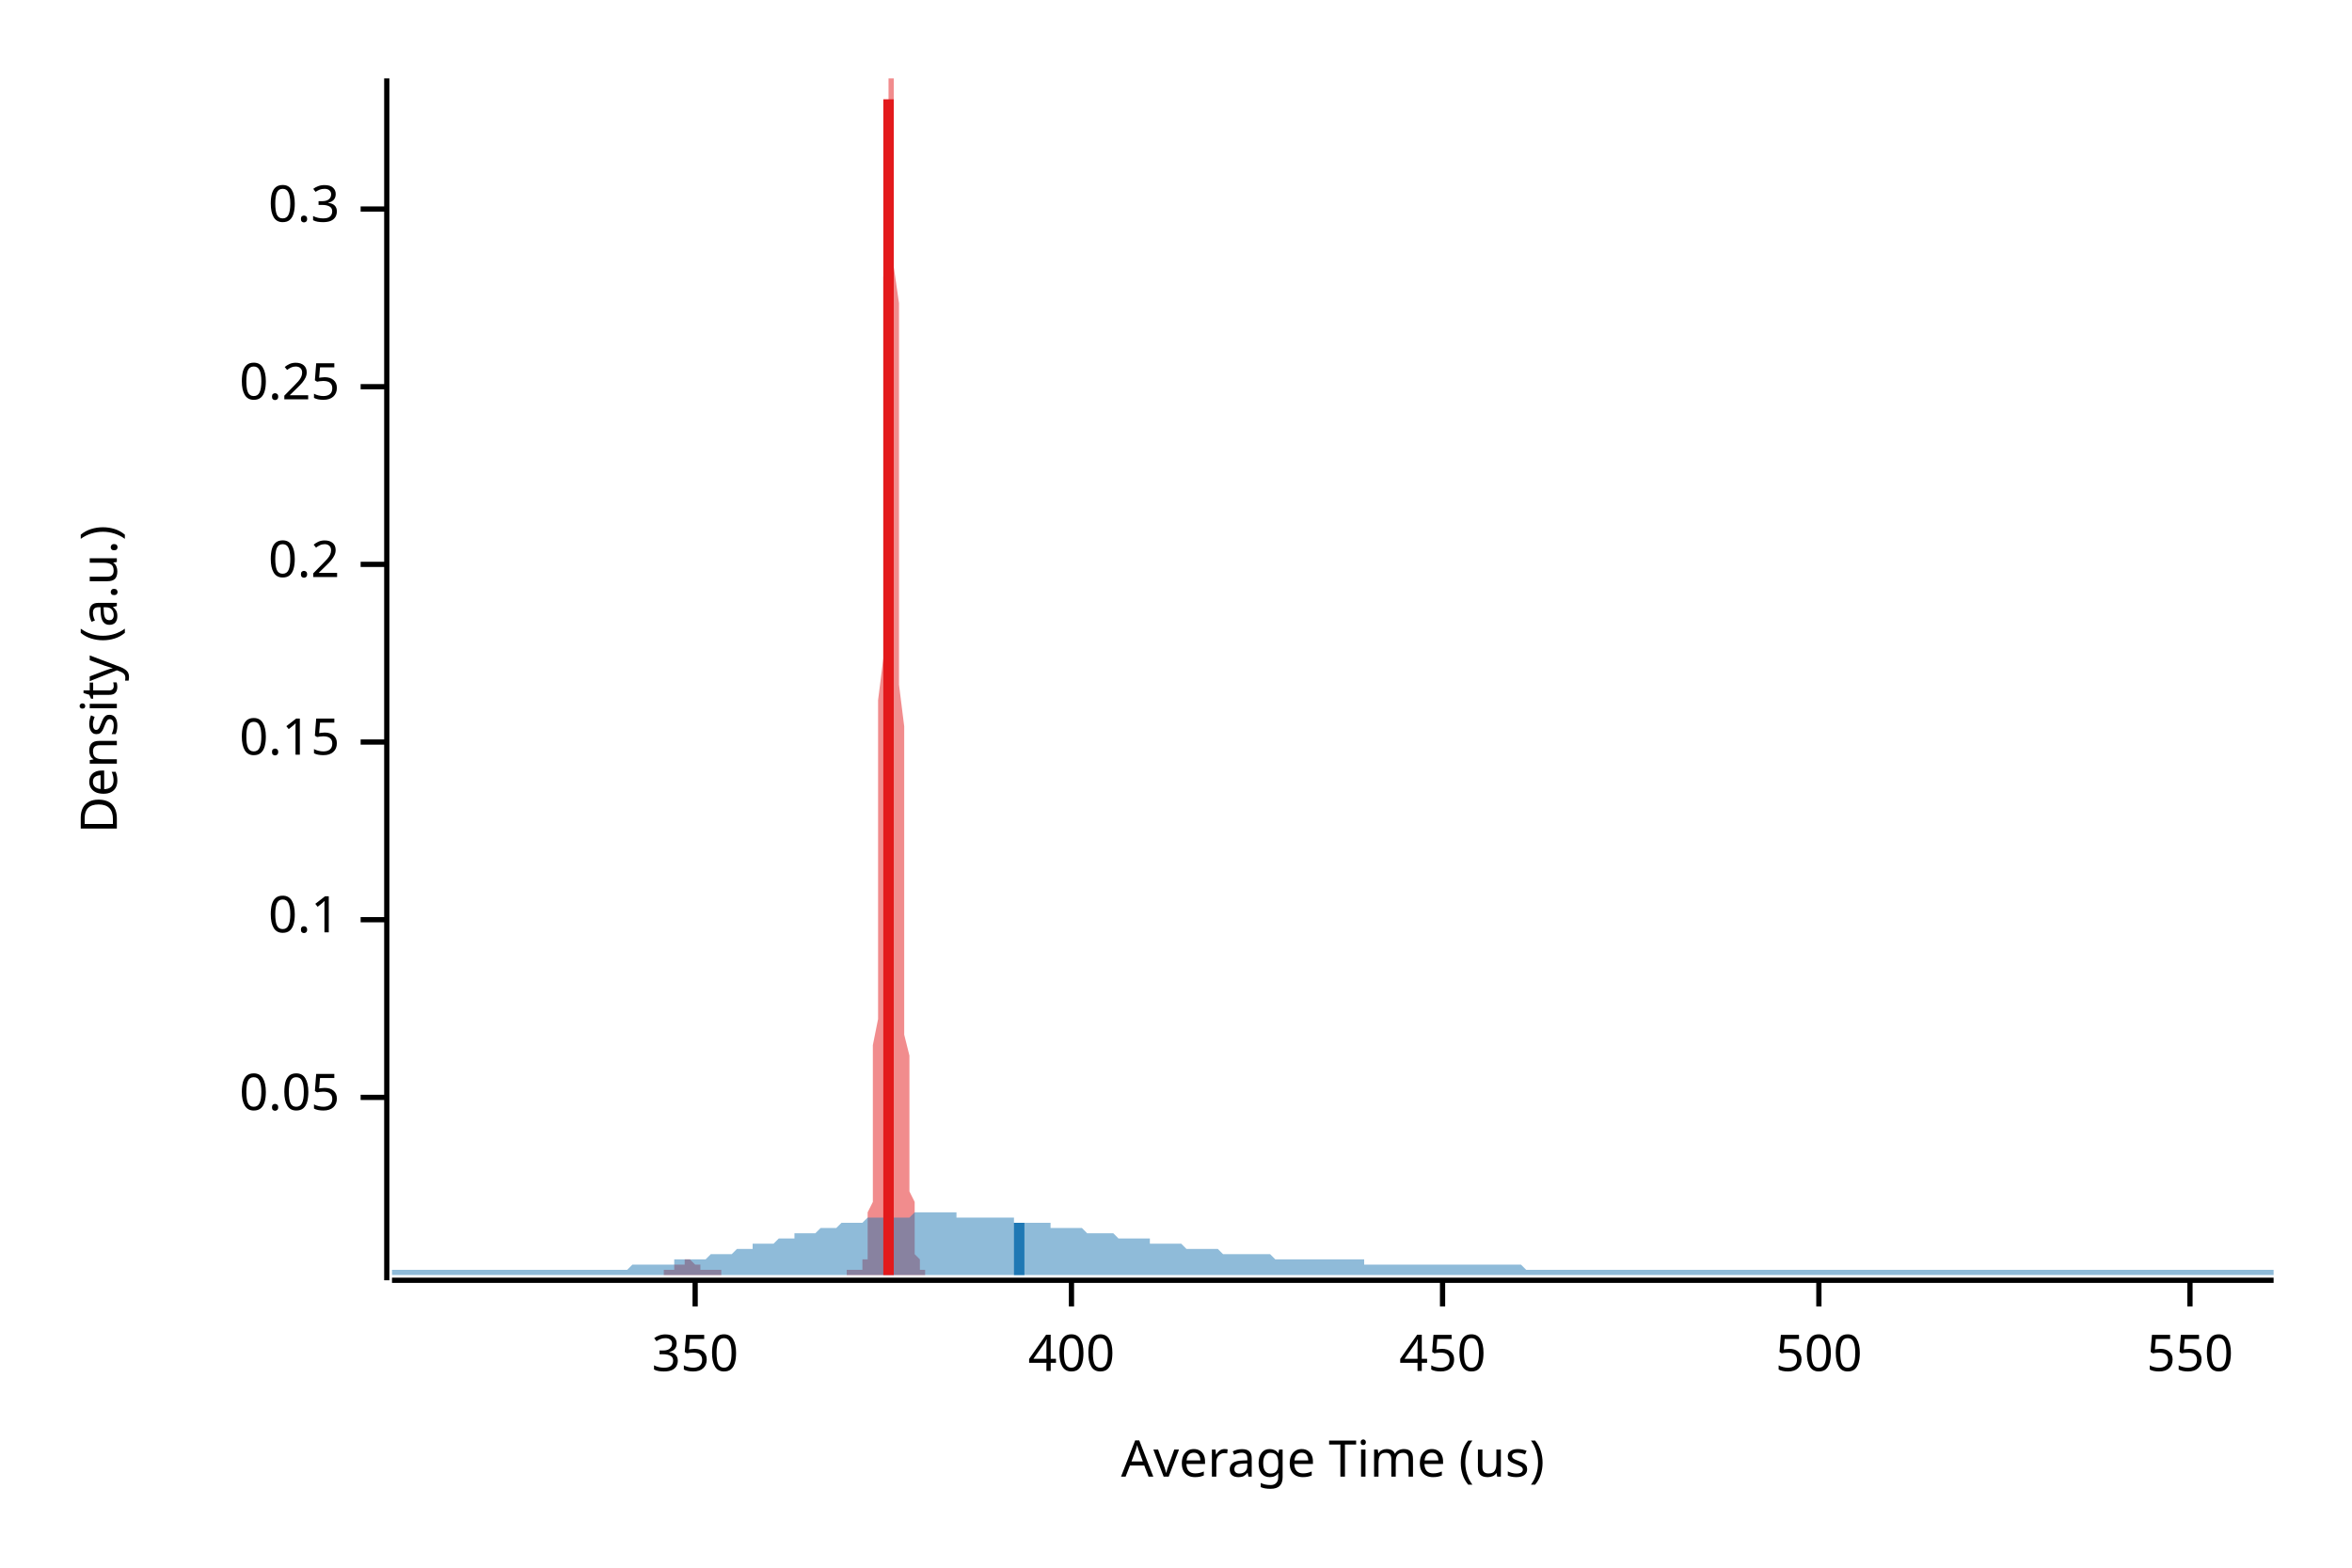
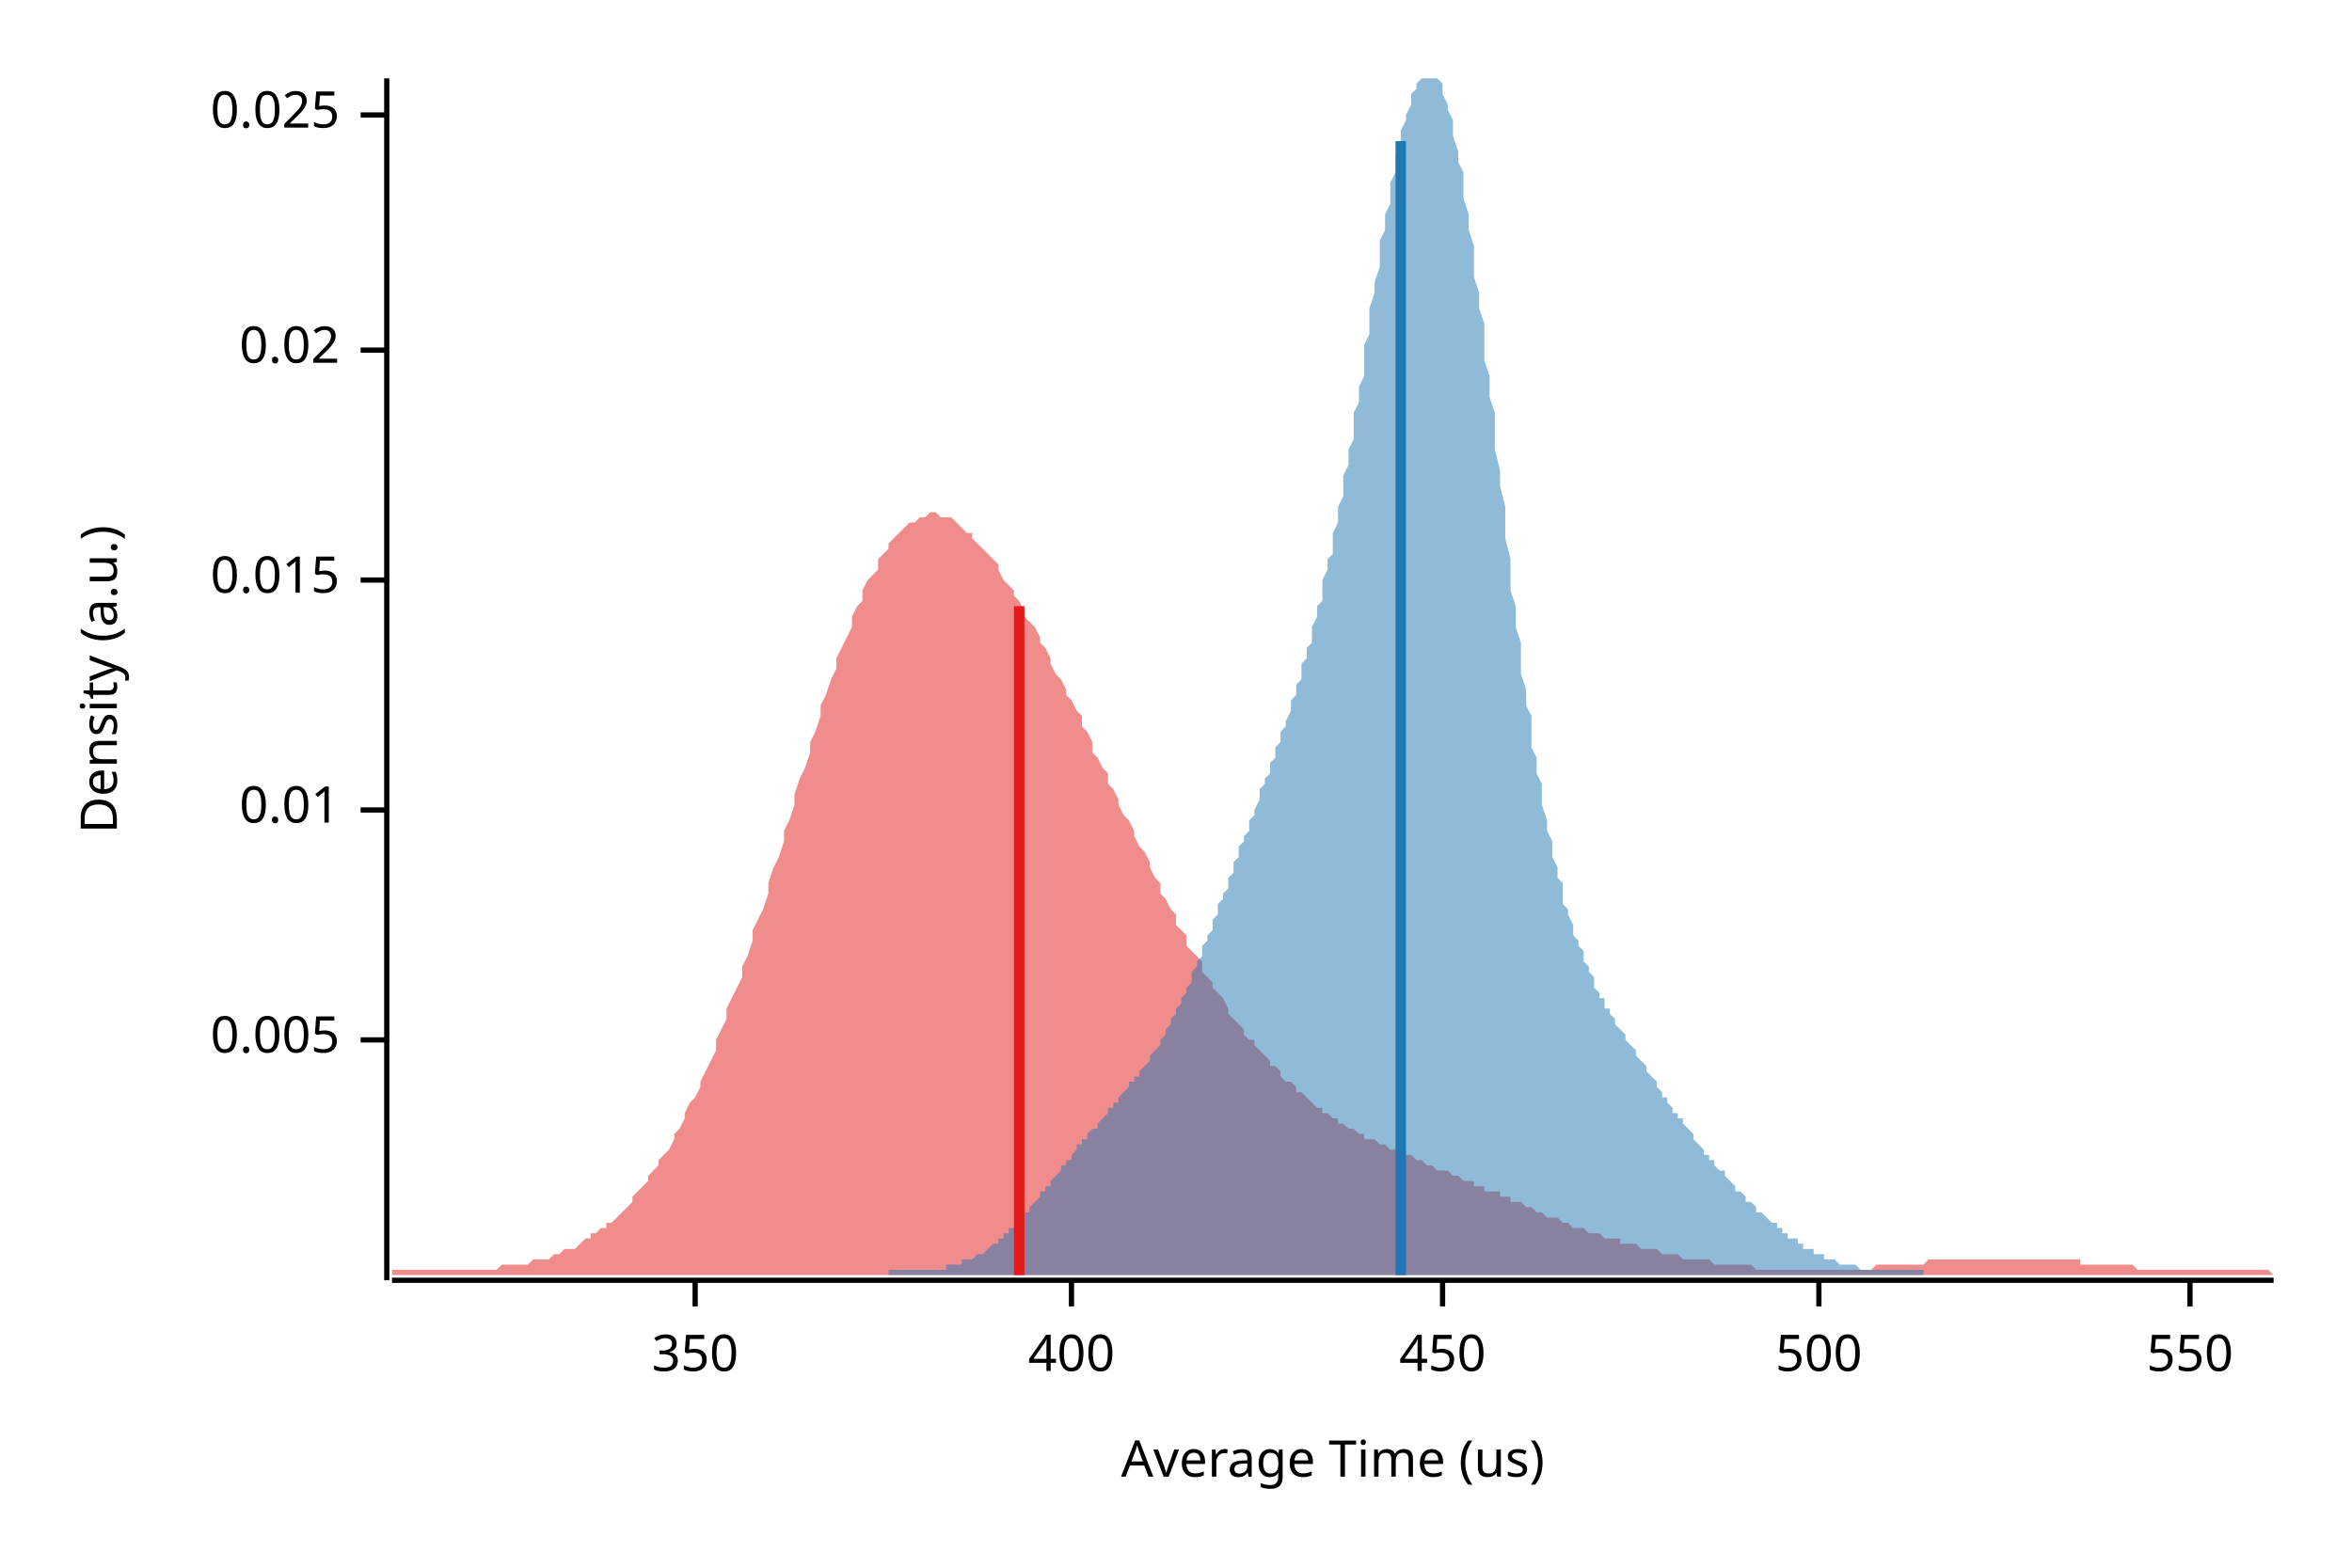
<svg xmlns="http://www.w3.org/2000/svg" width="450" height="300" viewBox="0 0 450 300">
  <text x="15" y="130" dy="0.76em" text-anchor="middle" font-family="sans-serif" font-size="9.677" opacity="1" fill="#000000" transform="rotate(270, 15, 130)">
Density (a.u.)
</text>
  <text x="255" y="285" dy="-0.5ex" text-anchor="middle" font-family="sans-serif" font-size="9.677" opacity="1" fill="#000000">
Average Time (us)
</text>
  <polyline fill="none" opacity="1" stroke="#000000" stroke-width="1" points="74,15 74,245 " />
-   <text x="65" y="210" dy="0.5ex" text-anchor="end" font-family="sans-serif" font-size="9.677" opacity="1" fill="#000000">
- 0.05
+   <text x="65" y="199" dy="0.5ex" text-anchor="end" font-family="sans-serif" font-size="9.677" opacity="1" fill="#000000">
+ 0.005
</text>
-   <polyline fill="none" opacity="1" stroke="#000000" stroke-width="1" points="69,210 74,210 " />
-   <text x="65" y="176" dy="0.5ex" text-anchor="end" font-family="sans-serif" font-size="9.677" opacity="1" fill="#000000">
- 0.1
+   <polyline fill="none" opacity="1" stroke="#000000" stroke-width="1" points="69,199 74,199 " />
+   <text x="65" y="155" dy="0.5ex" text-anchor="end" font-family="sans-serif" font-size="9.677" opacity="1" fill="#000000">
+ 0.01
</text>
-   <polyline fill="none" opacity="1" stroke="#000000" stroke-width="1" points="69,176 74,176 " />
-   <text x="65" y="142" dy="0.5ex" text-anchor="end" font-family="sans-serif" font-size="9.677" opacity="1" fill="#000000">
- 0.15
+   <polyline fill="none" opacity="1" stroke="#000000" stroke-width="1" points="69,155 74,155 " />
+   <text x="65" y="111" dy="0.5ex" text-anchor="end" font-family="sans-serif" font-size="9.677" opacity="1" fill="#000000">
+ 0.015
</text>
-   <polyline fill="none" opacity="1" stroke="#000000" stroke-width="1" points="69,142 74,142 " />
-   <text x="65" y="108" dy="0.5ex" text-anchor="end" font-family="sans-serif" font-size="9.677" opacity="1" fill="#000000">
- 0.2
+   <polyline fill="none" opacity="1" stroke="#000000" stroke-width="1" points="69,111 74,111 " />
+   <text x="65" y="67" dy="0.5ex" text-anchor="end" font-family="sans-serif" font-size="9.677" opacity="1" fill="#000000">
+ 0.02
</text>
-   <polyline fill="none" opacity="1" stroke="#000000" stroke-width="1" points="69,108 74,108 " />
-   <text x="65" y="74" dy="0.5ex" text-anchor="end" font-family="sans-serif" font-size="9.677" opacity="1" fill="#000000">
- 0.25
+   <polyline fill="none" opacity="1" stroke="#000000" stroke-width="1" points="69,67 74,67 " />
+   <text x="65" y="22" dy="0.5ex" text-anchor="end" font-family="sans-serif" font-size="9.677" opacity="1" fill="#000000">
+ 0.025
</text>
-   <polyline fill="none" opacity="1" stroke="#000000" stroke-width="1" points="69,74 74,74 " />
-   <text x="65" y="40" dy="0.5ex" text-anchor="end" font-family="sans-serif" font-size="9.677" opacity="1" fill="#000000">
- 0.3
- </text>
-   <polyline fill="none" opacity="1" stroke="#000000" stroke-width="1" points="69,40 74,40 " />
+   <polyline fill="none" opacity="1" stroke="#000000" stroke-width="1" points="69,22 74,22 " />
  <polyline fill="none" opacity="1" stroke="#000000" stroke-width="1" points="75,245 435,245 " />
  <text x="133" y="255" dy="0.76em" text-anchor="middle" font-family="sans-serif" font-size="9.677" opacity="1" fill="#000000">
350
</text>
  <polyline fill="none" opacity="1" stroke="#000000" stroke-width="1" points="133,245 133,250 " />
  <text x="205" y="255" dy="0.76em" text-anchor="middle" font-family="sans-serif" font-size="9.677" opacity="1" fill="#000000">
400
</text>
  <polyline fill="none" opacity="1" stroke="#000000" stroke-width="1" points="205,245 205,250 " />
  <text x="276" y="255" dy="0.76em" text-anchor="middle" font-family="sans-serif" font-size="9.677" opacity="1" fill="#000000">
450
</text>
  <polyline fill="none" opacity="1" stroke="#000000" stroke-width="1" points="276,245 276,250 " />
  <text x="348" y="255" dy="0.76em" text-anchor="middle" font-family="sans-serif" font-size="9.677" opacity="1" fill="#000000">
500
</text>
  <polyline fill="none" opacity="1" stroke="#000000" stroke-width="1" points="348,245 348,250 " />
  <text x="419" y="255" dy="0.76em" text-anchor="middle" font-family="sans-serif" font-size="9.677" opacity="1" fill="#000000">
550
</text>
  <polyline fill="none" opacity="1" stroke="#000000" stroke-width="1" points="419,245 419,250 " />
-   <polygon opacity="0.5" fill="#E31A1C" points="127,243 127,243 127,243 127,243 127,243 127,243 127,243 127,243 127,243 128,243 128,243 128,243 128,243 128,243 128,243 128,243 128,243 128,243 128,243 129,243 129,243 129,243 129,243 129,243 129,243 129,243 129,243 129,243 129,242 130,242 130,242 130,242 130,242 130,242 130,242 130,242 130,242 130,242 130,242 131,242 131,241 131,241 131,241 131,241 131,241 131,241 131,241 131,241 131,241 132,241 132,241 132,241 132,241 132,241 132,241 132,241 132,241 132,241 132,241 133,242 133,242 133,242 133,242 133,242 133,242 133,242 133,242 133,242 133,242 134,242 134,242 134,243 134,243 134,243 134,243 134,243 134,243 134,243 134,243 135,243 135,243 135,243 135,243 135,243 135,243 135,243 135,243 135,243 135,243 136,243 136,243 136,243 136,243 136,243 136,243 136,243 136,243 136,243 136,243 137,243 137,243 137,243 137,243 137,243 137,243 137,243 137,243 137,243 137,243 138,243 138,243 138,243 138,243 138,243 138,244 138,244 138,244 138,244 138,244 139,244 139,244 139,244 139,244 139,244 139,244 139,244 139,244 139,244 139,244 140,244 140,244 140,244 140,244 140,244 140,244 140,244 140,244 140,244 140,244 141,244 141,244 141,244 141,244 141,244 141,244 141,244 141,244 141,244 141,244 142,244 142,244 142,244 142,244 142,244 142,244 142,244 142,244 142,244 142,244 143,244 143,244 143,244 143,244 143,244 143,244 143,244 143,244 143,244 143,244 144,244 144,244 144,244 144,244 144,244 144,244 144,244 144,244 144,244 144,244 145,244 145,244 145,244 145,244 145,244 145,244 145,244 145,244 145,244 145,244 146,244 146,244 146,244 146,244 146,244 146,244 146,244 146,244 146,244 146,244 147,244 147,244 147,244 147,244 147,244 147,244 147,244 147,244 147,244 147,244 148,244 148,244 148,244 148,244 148,244 148,244 148,244 148,244 148,244 149,244 149,244 149,244 149,244 149,244 149,244 149,244 149,244 149,244 149,244 150,244 150,244 150,244 150,244 150,244 150,244 150,244 150,244 150,244 150,244 151,244 151,244 151,244 151,244 151,244 151,244 151,244 151,244 151,244 151,244 152,244 152,244 152,244 152,244 152,244 152,244 152,244 152,244 152,244 152,244 153,244 153,244 153,244 153,244 153,244 153,244 153,244 153,244 153,244 153,244 154,244 154,244 154,244 154,244 154,244 154,244 154,244 154,244 154,244 154,244 155,244 155,244 155,244 155,244 155,244 155,244 155,244 155,244 155,244 155,244 156,244 156,244 156,244 156,244 156,244 156,244 156,244 156,244 156,244 156,244 157,244 157,244 157,244 157,244 157,244 157,244 157,244 157,244 157,244 157,244 158,244 158,244 158,244 158,244 158,244 158,244 158,244 158,244 158,244 158,244 159,244 159,244 159,244 159,244 159,244 159,244 159,244 159,244 159,244 159,244 160,244 160,244 160,244 160,244 160,244 160,244 160,244 160,244 160,244 160,244 161,244 161,244 161,244 161,244 161,244 161,244 161,244 161,244 161,244 161,244 162,244 162,244 162,244 162,244 162,244 162,244 162,244 162,244 162,243 162,243 163,243 163,243 163,243 163,243 163,243 163,243 163,243 163,243 163,243 163,243 164,243 164,243 164,243 164,243 164,243 164,243 164,243 164,243 164,243 164,243 165,243 165,243 165,243 165,243 165,243 165,242 165,242 165,242 165,242 165,241 166,241 166,240 166,240 166,239 166,238 166,237 166,236 166,235 166,233 166,232 167,230 167,228 167,225 167,223 167,220 167,216 167,213 167,209 167,205 167,200 168,195 168,190 168,184 168,178 168,171 168,164 168,157 168,150 168,142 168,134 169,126 169,118 169,109 169,101 169,92 169,84 169,76 169,68 169,60 169,53 170,46 170,40 170,34 170,29 170,24 170,21 170,18 170,15 170,15 170,15 171,15 171,15 171,17 171,20 171,23 171,27 171,32 171,38 171,44 171,51 172,58 172,65 172,73 172,81 172,89 172,98 172,106 172,114 172,123 172,131 173,139 173,147 173,154 173,161 173,168 173,175 173,181 173,187 173,192 173,198 174,202 174,207 174,211 174,214 174,218 174,221 174,224 174,226 174,228 175,230 175,232 175,234 175,235 175,236 175,237 175,238 175,239 175,240 175,240 176,241 176,241 176,242 176,242 176,242 176,242 176,243 176,243 176,243 176,243 177,243 177,243 177,243 177,244 127,244 " />
-   <polygon opacity="0.5" fill="#1F78B4" points="75,243 75,243 76,243 77,243 77,243 78,243 79,243 80,243 80,243 81,243 82,243 82,243 83,243 84,243 85,243 85,243 86,243 87,243 87,243 88,243 89,243 90,243 90,243 91,243 92,243 93,243 93,243 94,243 95,243 95,243 96,243 97,243 98,243 98,243 99,243 100,243 100,243 101,243 102,243 103,243 103,243 104,243 105,243 106,243 106,243 107,243 108,243 108,243 109,243 110,243 111,243 111,243 112,243 113,243 113,243 114,243 115,243 116,243 116,243 117,243 118,243 119,243 119,243 120,243 121,242 121,242 122,242 123,242 124,242 124,242 125,242 126,242 126,242 127,242 128,242 129,242 129,241 130,241 131,241 131,241 132,241 133,241 134,241 134,241 135,241 136,240 137,240 137,240 138,240 139,240 139,240 140,240 141,239 142,239 142,239 143,239 144,239 144,238 145,238 146,238 147,238 147,238 148,238 149,237 150,237 150,237 151,237 152,237 152,236 153,236 154,236 155,236 155,236 156,236 157,235 157,235 158,235 159,235 160,235 160,235 161,234 162,234 163,234 163,234 164,234 165,234 165,234 166,233 167,233 168,233 168,233 169,233 170,233 170,233 171,233 172,233 173,233 173,233 174,233 175,232 176,232 176,232 177,232 178,232 178,232 179,232 180,232 181,232 181,232 182,232 183,232 183,233 184,233 185,233 186,233 186,233 187,233 188,233 188,233 189,233 190,233 191,233 191,233 192,233 193,233 194,233 194,234 195,234 196,234 196,234 197,234 198,234 199,234 199,234 200,234 201,234 201,235 202,235 203,235 204,235 204,235 205,235 206,235 207,235 207,235 208,236 209,236 209,236 210,236 211,236 212,236 212,236 213,236 214,237 214,237 215,237 216,237 217,237 217,237 218,237 219,237 220,237 220,238 221,238 222,238 222,238 223,238 224,238 225,238 225,238 226,238 227,239 227,239 228,239 229,239 230,239 230,239 231,239 232,239 232,239 233,239 234,240 235,240 235,240 236,240 237,240 238,240 238,240 239,240 240,240 240,240 241,240 242,240 243,240 243,240 244,241 245,241 245,241 246,241 247,241 248,241 248,241 249,241 250,241 251,241 251,241 252,241 253,241 253,241 254,241 255,241 256,241 256,241 257,241 258,241 258,241 259,241 260,241 261,241 261,242 262,242 263,242 264,242 264,242 265,242 266,242 266,242 267,242 268,242 269,242 269,242 270,242 271,242 271,242 272,242 273,242 274,242 274,242 275,242 276,242 277,242 277,242 278,242 279,242 279,242 280,242 281,242 282,242 282,242 283,242 284,242 284,242 285,242 286,242 287,242 287,242 288,242 289,242 289,242 290,242 291,242 292,243 292,243 293,243 294,243 295,243 295,243 296,243 297,243 297,243 298,243 299,243 300,243 300,243 301,243 302,243 302,243 303,243 304,243 305,243 305,243 306,243 307,243 308,243 308,243 309,243 310,243 310,243 311,243 312,243 313,243 313,243 314,243 315,243 315,243 316,243 317,243 318,243 318,243 319,243 320,243 321,243 321,243 322,243 323,243 323,243 324,243 325,243 326,243 326,243 327,243 328,243 328,243 329,243 330,243 331,243 331,243 332,243 333,243 333,243 334,243 335,243 336,243 336,243 337,243 338,243 339,243 339,243 340,243 341,243 341,243 342,243 343,243 344,243 344,243 345,243 346,243 346,243 347,243 348,243 349,243 349,243 350,243 351,243 352,243 352,243 353,243 354,243 354,243 355,243 356,243 357,243 357,243 358,243 359,243 359,243 360,243 361,243 362,243 362,243 363,243 364,243 365,243 365,243 366,243 367,243 367,243 368,243 369,243 370,243 370,243 371,243 372,243 372,243 373,243 374,243 375,243 375,243 376,243 377,243 378,243 378,243 379,243 380,243 380,243 381,243 382,243 383,243 383,243 384,243 385,243 385,243 386,243 387,243 388,243 388,243 389,243 390,243 390,243 391,243 392,243 393,243 393,243 394,243 395,243 396,243 396,243 397,243 398,243 398,243 399,243 400,243 401,243 401,243 402,243 403,243 403,243 404,243 405,243 406,243 406,243 407,243 408,243 409,243 409,243 410,243 411,243 411,243 412,243 413,243 414,243 414,243 415,243 416,243 416,243 417,243 418,243 419,243 419,243 420,243 421,243 422,243 422,243 423,243 424,243 424,243 425,243 426,243 427,243 427,243 428,243 429,243 429,243 430,243 431,243 432,243 432,243 433,243 434,243 435,243 435,244 75,244 " />
-   <polyline fill="none" opacity="1" stroke="#E31A1C" stroke-width="2" points="170,244 170,19 " />
-   <polyline fill="none" opacity="1" stroke="#1F78B4" stroke-width="2" points="195,244 195,234 " />
+   <polygon opacity="0.5" fill="#E31A1C" points="75,243 75,243 76,243 77,243 77,243 78,243 79,243 80,243 80,243 81,243 82,243 82,243 83,243 84,243 85,243 85,243 86,243 87,243 87,243 88,243 89,243 90,243 90,243 91,243 92,243 93,243 93,243 94,243 95,243 95,243 96,242 97,242 98,242 98,242 99,242 100,242 100,242 101,242 102,241 103,241 103,241 104,241 105,241 106,240 106,240 107,240 108,239 108,239 109,239 110,239 111,238 111,238 112,237 113,237 113,236 114,236 115,235 116,235 116,234 117,234 118,233 119,232 119,232 120,231 121,230 121,229 122,228 123,227 124,226 124,225 125,224 126,223 126,222 127,221 128,220 129,218 129,217 130,216 131,214 131,213 132,211 133,210 134,208 134,207 135,205 136,203 137,201 137,199 138,197 139,195 139,193 140,191 141,189 142,187 142,185 143,183 144,180 144,178 145,176 146,174 147,171 147,169 148,166 149,164 150,161 150,159 151,157 152,154 152,152 153,149 154,147 155,144 155,142 156,140 157,137 157,135 158,133 159,130 160,128 160,126 161,124 162,122 163,120 163,118 164,116 165,115 165,113 166,111 167,110 168,109 168,107 169,106 170,105 170,104 171,103 172,102 173,101 173,101 174,100 175,100 176,99 176,99 177,99 178,98 178,98 179,98 180,99 181,99 181,99 182,99 183,100 183,100 184,101 185,102 186,102 186,103 187,104 188,105 188,105 189,106 190,107 191,108 191,109 192,111 193,112 194,113 194,114 195,115 196,117 196,118 197,119 198,120 199,122 199,123 200,124 201,126 201,127 202,129 203,130 204,132 204,133 205,134 206,136 207,137 207,139 208,140 209,142 209,144 210,145 211,147 212,148 212,150 213,151 214,153 214,154 215,156 216,157 217,159 217,160 218,162 219,163 220,165 220,166 221,168 222,169 222,171 223,172 224,174 225,175 225,177 226,178 227,179 227,181 228,182 229,183 230,184 230,186 231,187 232,188 232,189 233,190 234,191 235,193 235,194 236,195 237,196 238,197 238,198 239,199 240,199 240,200 241,201 242,202 243,203 243,204 244,204 245,205 245,206 246,207 247,207 248,208 248,209 249,209 250,210 251,211 251,211 252,212 253,212 253,213 254,213 255,214 256,214 256,215 257,215 258,216 258,216 259,216 260,217 261,217 261,218 262,218 263,218 264,219 264,219 265,219 266,220 266,220 267,220 268,221 269,221 269,221 270,221 271,222 271,222 272,222 273,223 274,223 274,223 275,224 276,224 277,224 277,224 278,225 279,225 279,225 280,226 281,226 282,226 282,227 283,227 284,227 284,228 285,228 286,228 287,228 287,229 288,229 289,229 289,230 290,230 291,230 292,231 292,231 293,231 294,232 295,232 295,232 296,233 297,233 297,233 298,233 299,234 300,234 300,234 301,235 302,235 302,235 303,235 304,236 305,236 305,236 306,236 307,237 308,237 308,237 309,237 310,237 310,238 311,238 312,238 313,238 313,238 314,239 315,239 315,239 316,239 317,239 318,240 318,240 319,240 320,240 321,240 321,240 322,241 323,241 323,241 324,241 325,241 326,241 326,241 327,241 328,242 328,242 329,242 330,242 331,242 331,242 332,242 333,242 333,242 334,242 335,242 336,243 336,243 337,243 338,243 339,243 339,243 340,243 341,243 341,243 342,243 343,243 344,243 344,243 345,243 346,243 346,243 347,243 348,243 349,243 349,243 350,243 351,243 352,243 352,243 353,243 354,243 354,243 355,243 356,243 357,243 357,243 358,243 359,242 359,242 360,242 361,242 362,242 362,242 363,242 364,242 365,242 365,242 366,242 367,242 367,242 368,242 369,241 370,241 370,241 371,241 372,241 372,241 373,241 374,241 375,241 375,241 376,241 377,241 378,241 378,241 379,241 380,241 380,241 381,241 382,241 383,241 383,241 384,241 385,241 385,241 386,241 387,241 388,241 388,241 389,241 390,241 390,241 391,241 392,241 393,241 393,241 394,241 395,241 396,241 396,241 397,241 398,241 398,242 399,242 400,242 401,242 401,242 402,242 403,242 403,242 404,242 405,242 406,242 406,242 407,242 408,242 409,243 409,243 410,243 411,243 411,243 412,243 413,243 414,243 414,243 415,243 416,243 416,243 417,243 418,243 419,243 419,243 420,243 421,243 422,243 422,243 423,243 424,243 424,243 425,243 426,243 427,243 427,243 428,243 429,243 429,243 430,243 431,243 432,243 432,243 433,243 434,243 435,244 435,244 75,244 " />
+   <polygon opacity="0.5" fill="#1F78B4" points="170,243 170,243 171,243 171,243 172,243 172,243 172,243 173,243 173,243 174,243 174,243 174,243 175,243 175,243 176,243 176,243 176,243 177,243 177,243 177,243 178,243 178,243 179,243 179,243 179,243 180,243 180,243 181,243 181,242 181,242 182,242 182,242 183,242 183,242 183,242 184,242 184,241 185,241 185,241 185,241 186,241 186,241 187,240 187,240 187,240 188,240 188,240 189,239 189,239 189,239 190,238 190,238 191,238 191,237 191,237 192,237 192,236 193,236 193,236 193,235 194,235 194,235 195,234 195,234 195,233 196,233 196,232 197,232 197,231 197,231 198,230 198,230 199,229 199,229 199,228 200,228 200,227 201,227 201,226 201,226 202,225 202,225 203,224 203,224 203,223 204,223 204,222 205,222 205,221 205,221 206,220 206,220 206,219 207,219 207,218 208,218 208,217 208,217 209,216 209,216 210,216 210,215 210,215 211,214 211,214 212,213 212,213 212,212 213,212 213,211 214,211 214,210 214,210 215,209 215,209 216,208 216,208 216,207 217,207 217,206 218,206 218,205 218,205 219,204 219,204 220,203 220,202 220,202 221,201 221,201 222,200 222,199 222,199 223,198 223,197 224,196 224,196 224,195 225,194 225,193 226,192 226,192 226,191 227,190 227,189 228,188 228,187 228,186 229,185 229,184 230,183 230,182 230,181 231,180 231,179 232,178 232,177 232,176 233,175 233,174 233,173 234,172 234,171 235,170 235,169 235,168 236,167 236,165 237,164 237,163 237,162 238,161 238,160 239,159 239,158 239,157 240,156 240,155 241,153 241,152 241,151 242,150 242,149 243,148 243,147 243,146 244,145 244,143 245,142 245,141 245,140 246,139 246,138 247,136 247,135 247,134 248,133 248,131 249,130 249,129 249,127 250,126 250,124 251,123 251,121 251,120 252,118 252,116 253,115 253,113 253,111 254,109 254,107 255,106 255,104 255,102 256,100 256,97 257,95 257,93 257,91 258,89 258,86 259,84 259,81 259,79 260,77 260,74 261,72 261,69 261,66 262,64 262,61 262,59 263,56 263,54 264,51 264,49 264,46 265,44 265,41 266,39 266,37 266,35 267,33 267,30 268,28 268,27 268,25 269,23 269,22 270,20 270,19 270,18 271,17 271,16 272,15 272,15 272,15 273,15 273,15 274,15 274,15 274,15 275,15 275,15 276,16 276,17 276,18 277,20 277,21 278,23 278,25 278,26 279,29 279,31 280,33 280,36 280,38 281,41 281,44 282,47 282,50 282,53 283,56 283,59 284,62 284,66 284,69 285,72 285,76 286,79 286,83 286,86 287,90 287,93 288,97 288,100 288,103 289,107 289,110 289,113 290,116 290,120 291,123 291,126 291,129 292,132 292,135 293,137 293,140 293,143 294,145 294,148 295,150 295,152 295,154 296,157 296,159 297,161 297,163 297,164 298,166 298,168 299,169 299,171 299,173 300,174 300,175 301,177 301,178 301,179 302,180 302,181 303,182 303,184 303,184 304,185 304,186 305,187 305,188 305,189 306,190 306,191 307,191 307,192 307,193 308,193 308,194 309,195 309,195 309,196 310,197 310,197 311,198 311,199 311,199 312,200 312,200 313,201 313,202 313,202 314,203 314,203 315,204 315,205 315,205 316,206 316,206 317,207 317,208 317,208 318,209 318,209 318,210 319,210 319,211 320,212 320,212 320,213 321,213 321,214 322,214 322,215 322,215 323,216 323,216 324,217 324,218 324,218 325,219 325,219 326,220 326,220 326,221 327,221 327,222 328,222 328,223 328,223 329,224 329,224 330,224 330,225 330,225 331,226 331,226 332,227 332,227 332,228 333,228 333,228 334,229 334,229 334,230 335,230 335,230 336,231 336,231 336,232 337,232 337,232 338,233 338,233 338,233 339,234 339,234 340,234 340,235 340,235 341,235 341,236 342,236 342,236 342,237 343,237 343,237 344,237 344,238 344,238 345,238 345,238 345,239 346,239 346,239 347,239 347,240 347,240 348,240 348,240 349,240 349,241 349,241 350,241 350,241 351,241 351,241 351,241 352,242 352,242 353,242 353,242 353,242 354,242 354,242 355,242 355,242 355,242 356,243 356,243 357,243 357,243 357,243 358,243 358,243 359,243 359,243 359,243 360,243 360,243 361,243 361,243 361,243 362,243 362,243 363,243 363,243 363,243 364,243 364,243 365,243 365,243 365,243 366,243 366,243 367,243 367,243 367,243 368,243 368,243 368,244 170,244 " />
+   <polyline fill="none" opacity="1" stroke="#E31A1C" stroke-width="2" points="195,244 195,116 " />
+   <polyline fill="none" opacity="1" stroke="#1F78B4" stroke-width="2" points="268,244 268,27 " />
</svg>
